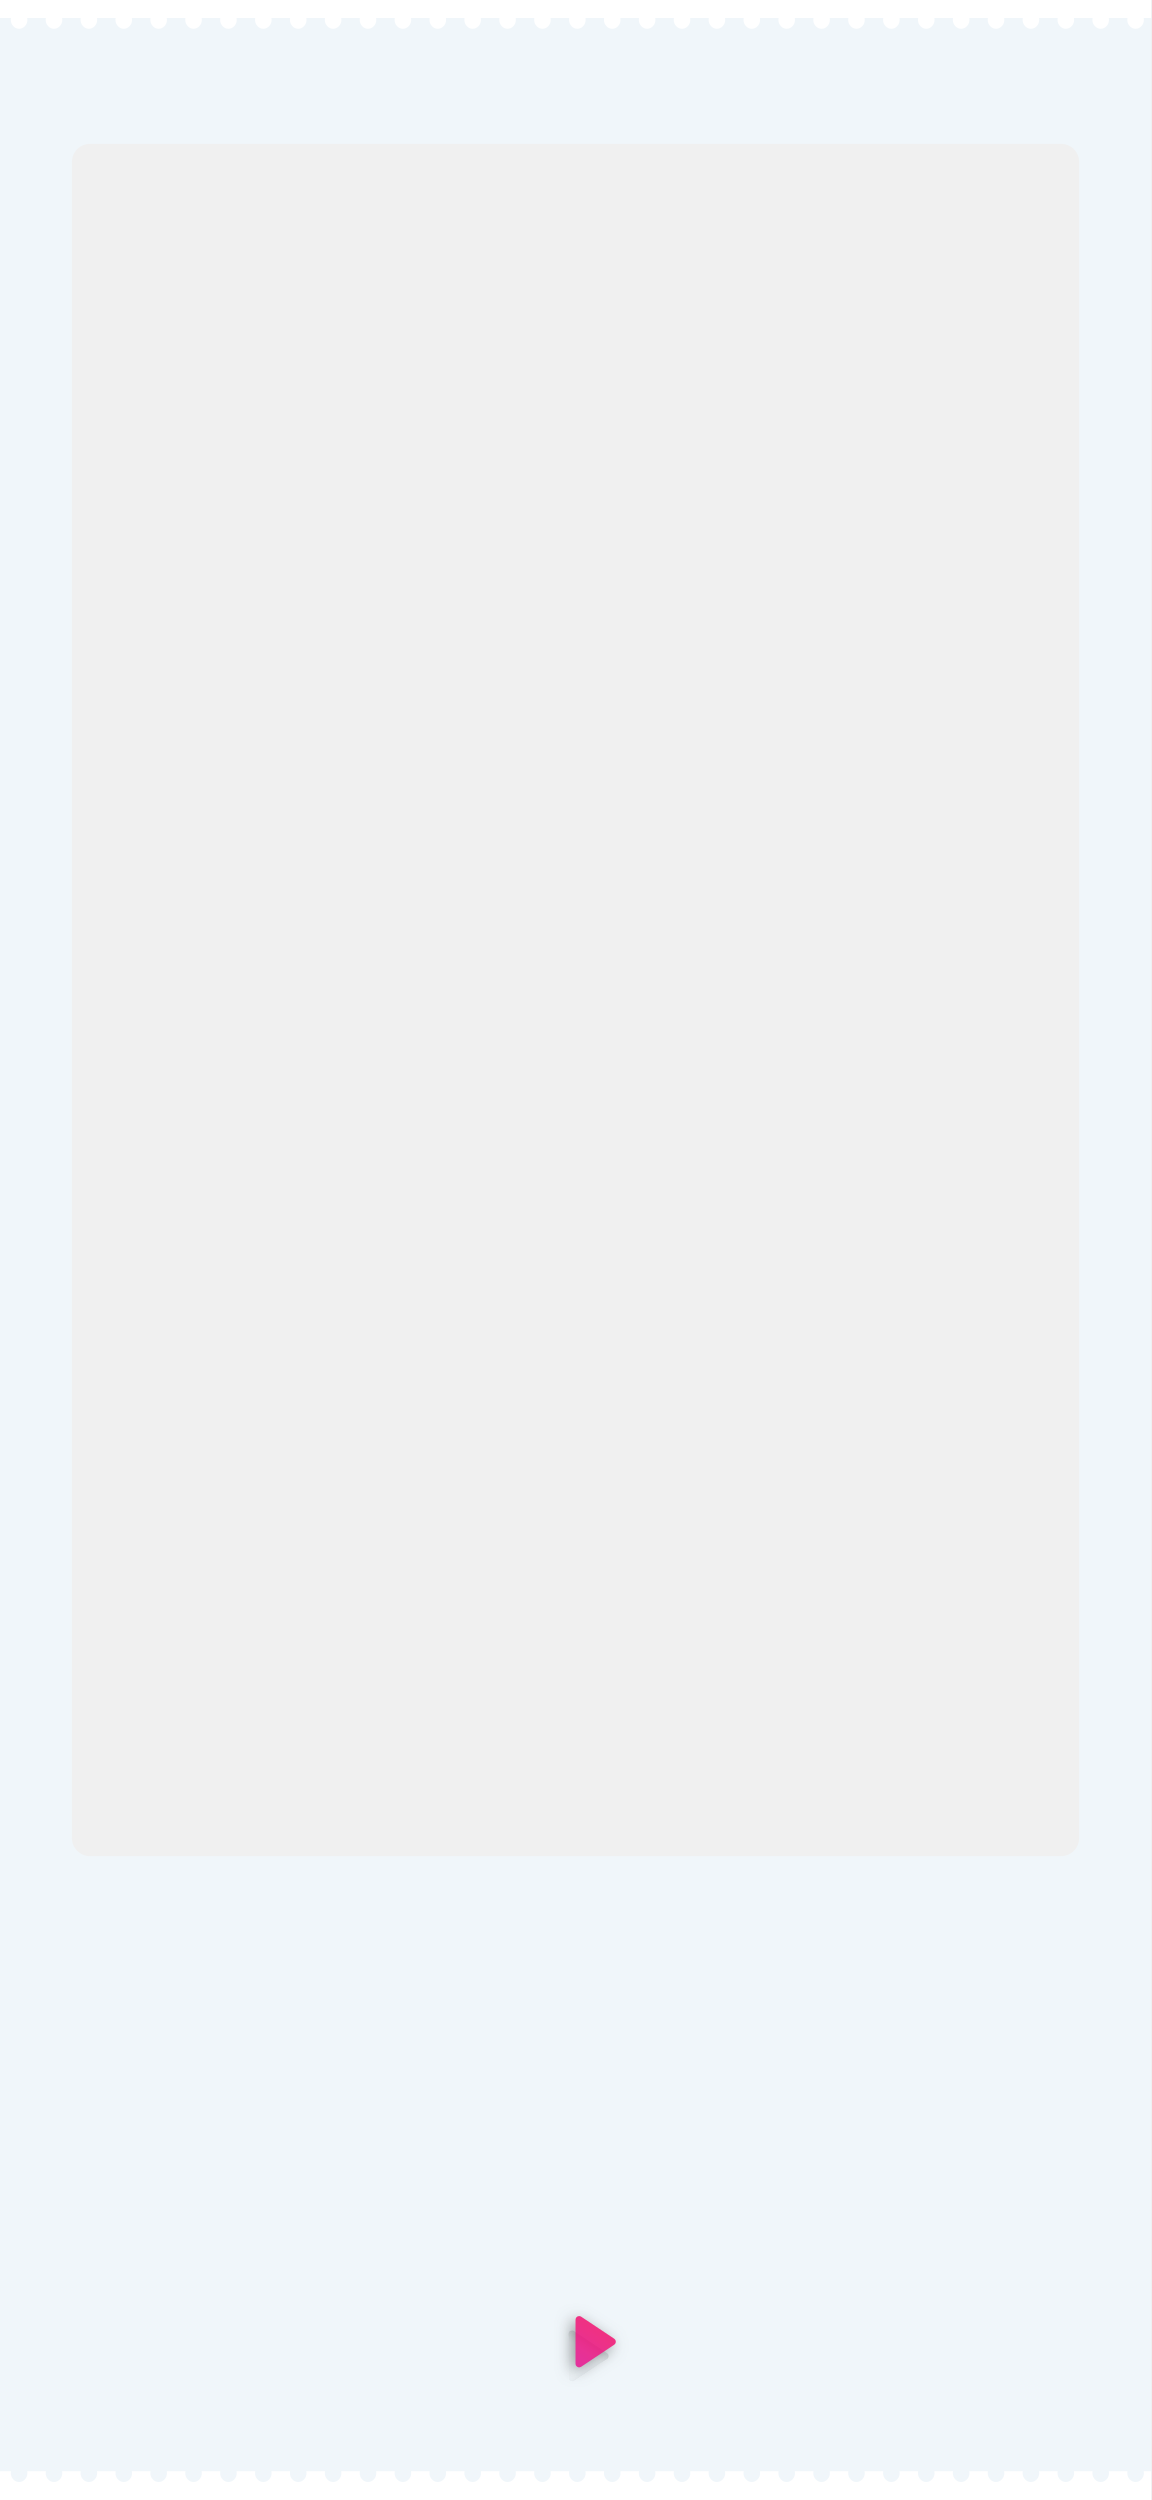
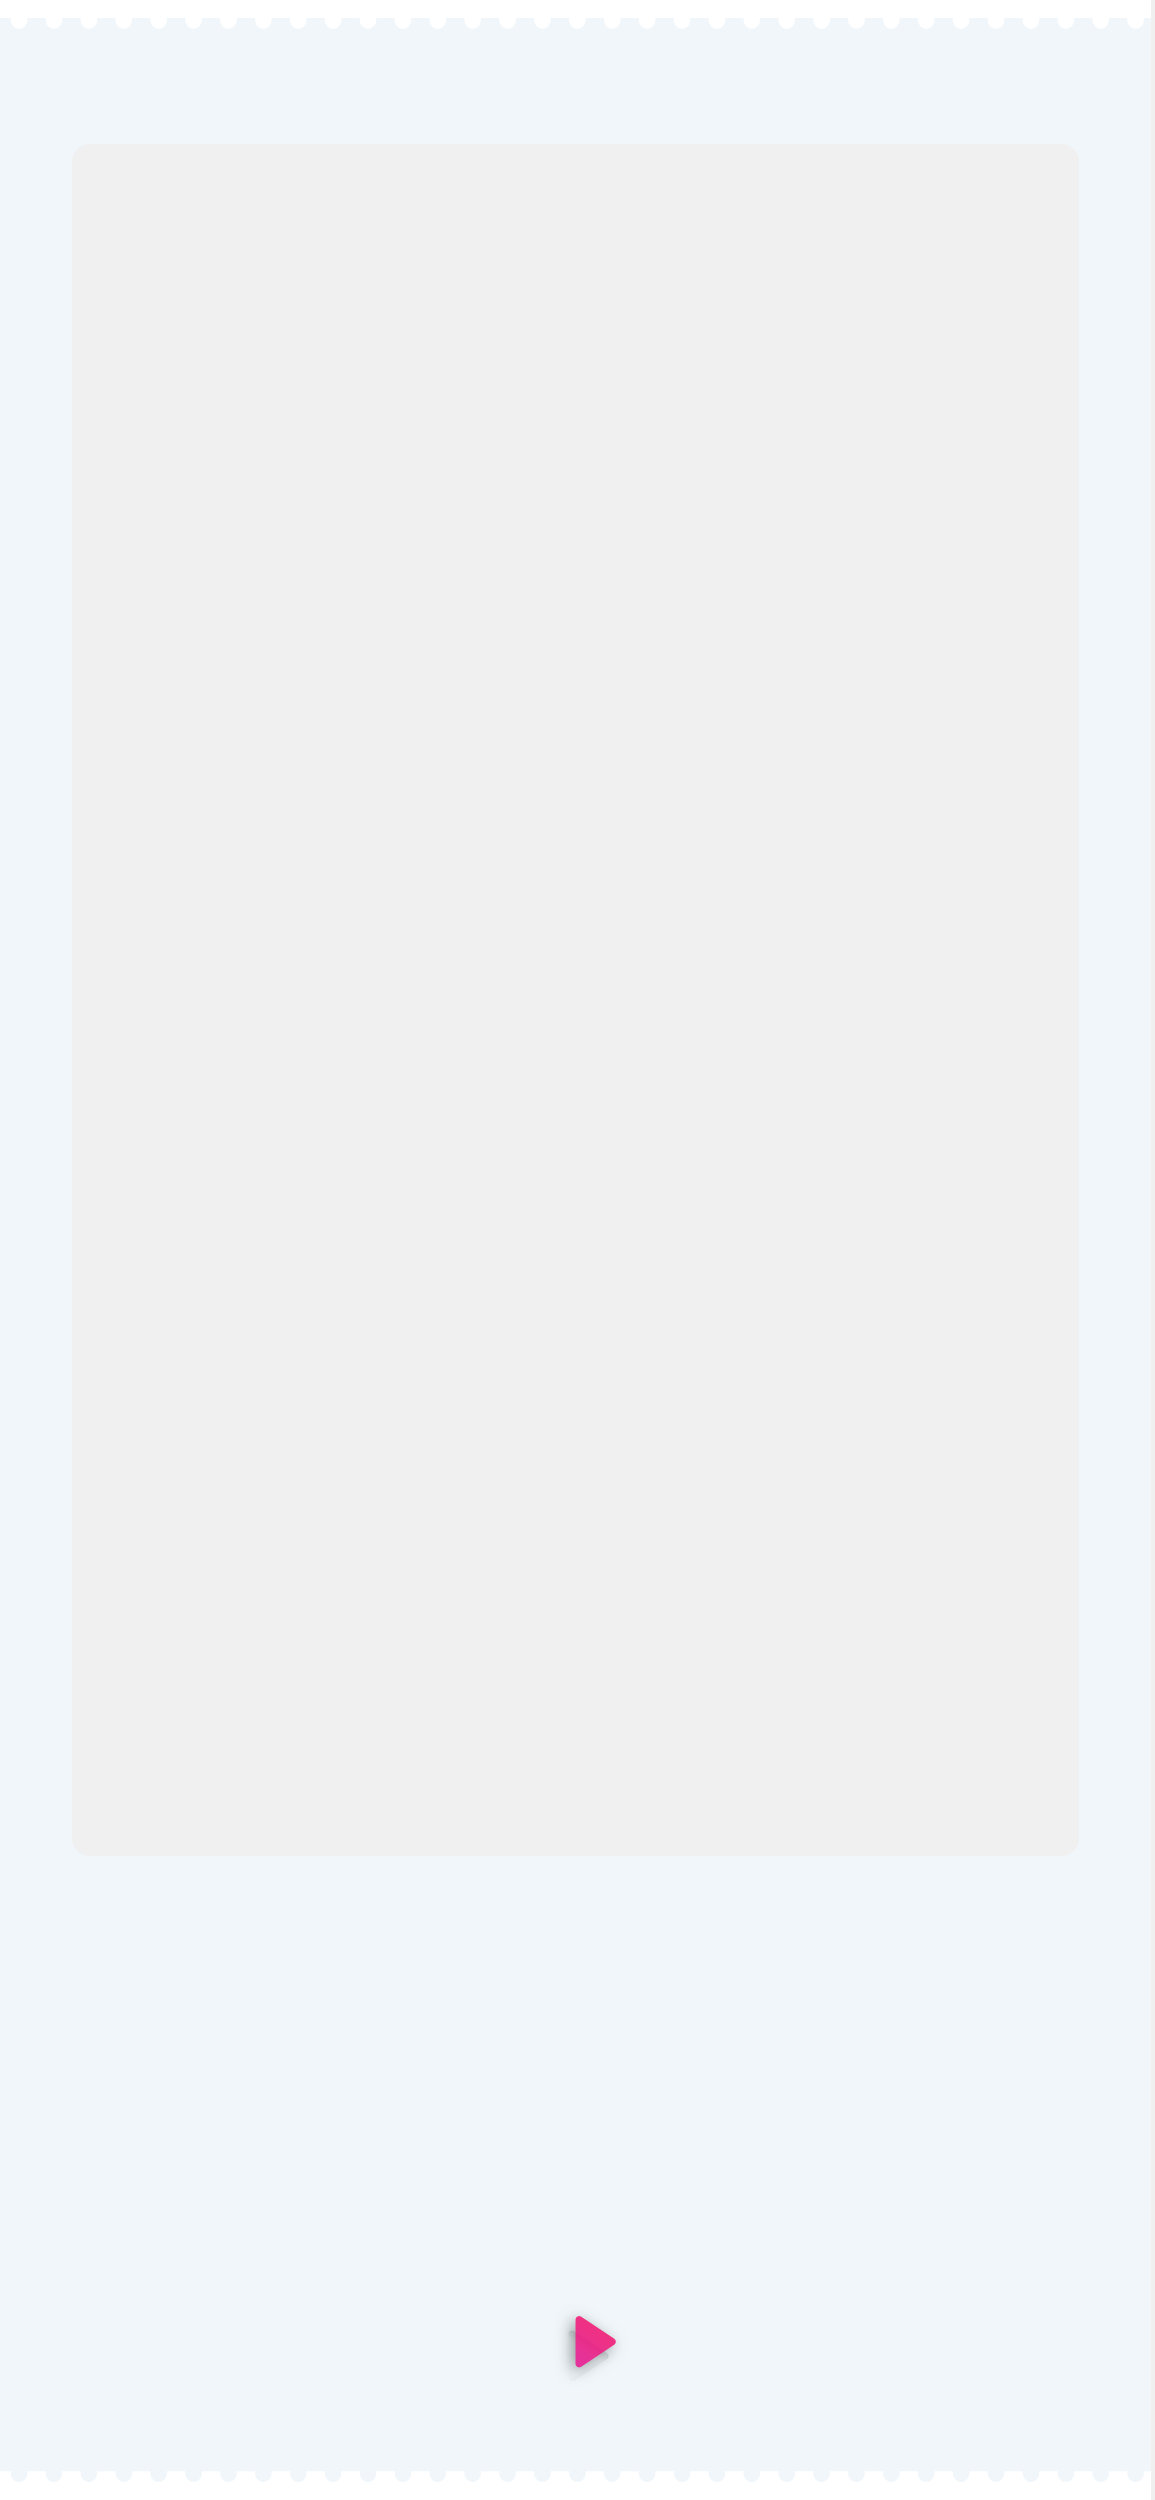
- <svg xmlns="http://www.w3.org/2000/svg" xmlns:xlink="http://www.w3.org/1999/xlink" width="320px" height="695px" viewBox="0 0 320 695" version="1.1">
+ <svg xmlns="http://www.w3.org/2000/svg" xmlns:xlink="http://www.w3.org/1999/xlink" width="321px" height="695px" viewBox="0 0 321 695" version="1.1">
  <defs>
    <path d="M164.832,650.248 L170.964,659.445 C171.27,659.905 171.146,660.526 170.686,660.832 C170.522,660.942 170.329,661 170.131,661 L157.869,661 C157.316,661 156.869,660.552 156.869,660 C156.869,659.803 156.927,659.61 157.036,659.445 L163.168,650.248 C163.474,649.789 164.095,649.664 164.555,649.971 C164.665,650.044 164.759,650.138 164.832,650.248 Z" id="path-1" />
    <filter x="-3.9%" y="-5.8%" width="107.9%" height="118.3%" filterUnits="objectBoundingBox" id="filter-2">
      <feGaussianBlur stdDeviation="1" in="SourceAlpha" result="shadowBlurInner1" />
      <feOffset dx="1" dy="1" in="shadowBlurInner1" result="shadowOffsetInner1" />
      <feComposite in="shadowOffsetInner1" in2="SourceAlpha" operator="arithmetic" k2="-1" k3="1" result="shadowInnerInner1" />
      <feColorMatrix values="0 0 0 0 0   0 0 0 0 0   0 0 0 0 0  0 0 0 0.1 0" type="matrix" in="shadowInnerInner1" />
    </filter>
    <linearGradient x1="0%" y1="21.875%" x2="378.796%" y2="224.135%" id="linearGradient-3">
      <stop stop-color="#F50057" offset="0%" />
      <stop stop-color="#AA00FF" offset="100%" />
    </linearGradient>
    <path d="M166.832,646.248 L172.964,655.445 C173.27,655.905 173.146,656.526 172.686,656.832 C172.522,656.942 172.329,657 172.131,657 L159.869,657 C159.316,657 158.869,656.552 158.869,656 C158.869,655.803 158.927,655.61 159.036,655.445 L165.168,646.248 C165.474,645.789 166.095,645.664 166.555,645.971 C166.665,646.044 166.759,646.138 166.832,646.248 Z" id="path-4" />
    <filter x="-28.9%" y="-39.1%" width="170.4%" height="201.6%" filterUnits="objectBoundingBox" id="filter-5">
      <feOffset dx="1" dy="1" in="SourceAlpha" result="shadowOffsetOuter1" />
      <feGaussianBlur stdDeviation="2" in="shadowOffsetOuter1" result="shadowBlurOuter1" />
      <feColorMatrix values="0 0 0 0 0   0 0 0 0 0   0 0 0 0 0  0 0 0 0.5 0" type="matrix" in="shadowBlurOuter1" />
    </filter>
  </defs>
-   <g id="hongvan_pre" stroke="none" stroke-width="1" fill="none" fill-rule="evenodd">
+   <g id="hongvan_pre" stroke="none" stroke-width="1" fill="none" fill-rule="evenodd" transform="translate(0, 0)">
    <path d="M0,0 L320,0 L320,695 L0,695 L0,0 Z M24.999,39.999 C22.237,39.999 19.999,42.238 19.999,44.999 L19.999,510.999 C19.999,513.76 22.237,515.999 24.999,515.999 L295,515.999 C297.761,515.999 300,513.76 300,510.999 L300,44.999 C300,42.238 297.761,39.999 295,39.999 L24.999,39.999 Z" id="Rectangle-3" fill="#F0F6FA" />
    <path d="M3.047,687 C3.016,687.167 3,687.34 3,687.519 C3,688.199 3.229,688.782 3.687,689.269 C4.144,689.756 4.684,690 5.306,690 C5.916,690 6.453,689.76 6.917,689.279 C7.38,688.798 7.612,688.212 7.612,687.519 C7.612,687.34 7.596,687.167 7.564,687 L12.747,687 C12.715,687.167 12.7,687.34 12.7,687.519 C12.7,688.199 12.928,688.782 13.386,689.269 C13.844,689.756 14.384,690 15.006,690 C15.616,690 16.153,689.76 16.616,689.279 C17.08,688.798 17.312,688.212 17.312,687.519 C17.312,687.34 17.296,687.167 17.264,687 L22.446,687 C22.415,687.167 22.399,687.34 22.399,687.519 C22.399,688.199 22.628,688.782 23.086,689.269 C23.543,689.756 24.083,690 24.705,690 C25.327,690 25.867,689.756 26.325,689.269 C26.783,688.782 27.011,688.199 27.011,687.519 C27.011,687.34 26.996,687.167 26.964,687 L32.146,687 C32.115,687.167 32.099,687.34 32.099,687.519 C32.099,688.199 32.328,688.782 32.785,689.269 C33.243,689.756 33.783,690 34.405,690 C35.015,690 35.552,689.76 36.016,689.279 C36.479,688.798 36.711,688.212 36.711,687.519 C36.711,687.34 36.695,687.167 36.663,687 L41.846,687 C41.814,687.167 41.798,687.34 41.798,687.519 C41.798,688.199 42.027,688.782 42.485,689.269 C42.943,689.756 43.483,690 44.105,690 C44.715,690 45.252,689.76 45.715,689.279 C46.179,688.798 46.411,688.212 46.411,687.519 C46.411,687.34 46.395,687.167 46.363,687 L51.545,687 C51.514,687.167 51.498,687.34 51.498,687.519 C51.498,688.199 51.727,688.782 52.185,689.269 C52.642,689.756 53.182,690 53.804,690 C54.426,690 54.966,689.756 55.424,689.269 C55.881,688.782 56.11,688.199 56.11,687.519 C56.11,687.34 56.095,687.167 56.063,687 L61.245,687 C61.213,687.167 61.198,687.34 61.198,687.519 C61.198,688.199 61.427,688.782 61.884,689.269 C62.342,689.756 62.882,690 63.504,690 C64.114,690 64.651,689.76 65.115,689.279 C65.578,688.798 65.81,688.212 65.81,687.519 C65.81,687.34 65.794,687.167 65.762,687 L70.945,687 C70.913,687.167 70.897,687.34 70.897,687.519 C70.897,688.199 71.126,688.782 71.584,689.269 C72.042,689.756 72.581,690 73.203,690 C73.814,690 74.351,689.76 74.814,689.279 C75.278,688.798 75.51,688.212 75.51,687.519 C75.51,687.34 75.494,687.167 75.462,687 L80.644,687 C80.613,687.167 80.597,687.34 80.597,687.519 C80.597,688.199 80.826,688.782 81.284,689.269 C81.741,689.756 82.281,690 82.903,690 C83.525,690 84.065,689.756 84.523,689.269 C84.98,688.782 85.209,688.199 85.209,687.519 C85.209,687.34 85.193,687.167 85.162,687 L90.344,687 C90.312,687.167 90.297,687.34 90.297,687.519 C90.297,688.199 90.525,688.782 90.983,689.269 C91.441,689.756 91.981,690 92.603,690 C93.213,690 93.75,689.76 94.213,689.279 C94.677,688.798 94.909,688.212 94.909,687.519 C94.909,687.34 94.893,687.167 94.861,687 L100.043,687 C100.012,687.167 99.996,687.34 99.996,687.519 C99.996,688.199 100.225,688.782 100.683,689.269 C101.14,689.756 101.68,690 102.302,690 C102.913,690 103.449,689.76 103.913,689.279 C104.377,688.798 104.608,688.212 104.608,687.519 C104.608,687.34 104.592,687.167 104.561,687 L109.743,687 C109.712,687.167 109.696,687.34 109.696,687.519 C109.696,688.199 109.925,688.782 110.382,689.269 C110.84,689.756 111.38,690 112.002,690 C112.624,690 113.164,689.756 113.621,689.269 C114.079,688.782 114.308,688.199 114.308,687.519 C114.308,687.34 114.292,687.167 114.261,687 L119.443,687 C119.411,687.167 119.395,687.34 119.395,687.519 C119.395,688.199 119.624,688.782 120.082,689.269 C120.54,689.756 121.08,690 121.702,690 C122.312,690 122.849,689.76 123.312,689.279 C123.776,688.798 124.008,688.212 124.008,687.519 C124.008,687.34 123.992,687.167 123.96,687 L129.142,687 C129.111,687.167 129.095,687.34 129.095,687.519 C129.095,688.199 129.324,688.782 129.782,689.269 C130.239,689.756 130.779,690 131.401,690 C132.011,690 132.548,689.76 133.012,689.279 C133.475,688.798 133.707,688.212 133.707,687.519 C133.707,687.34 133.691,687.167 133.659,687 L138.842,687 C138.81,687.167 138.795,687.34 138.795,687.519 C138.795,688.199 139.024,688.782 139.481,689.269 C139.939,689.756 140.479,690 141.101,690 C141.723,690 142.263,689.756 142.72,689.269 C143.178,688.782 143.407,688.199 143.407,687.519 C143.407,687.34 143.391,687.167 143.36,687 L148.542,687 C148.51,687.167 148.494,687.34 148.494,687.519 C148.494,688.199 148.723,688.782 149.181,689.269 C149.639,689.756 150.178,690 150.8,690 C151.411,690 151.948,689.76 152.411,689.279 C152.875,688.798 153.106,688.212 153.106,687.519 C153.106,687.34 153.091,687.167 153.059,687 L158.241,687 C158.21,687.167 158.194,687.34 158.194,687.519 C158.194,688.199 158.423,688.782 158.88,689.269 C159.338,689.756 159.878,690 160.5,690 C161.11,690 161.647,689.76 162.111,689.279 C162.574,688.798 162.806,688.212 162.806,687.519 C162.806,687.34 162.79,687.167 162.758,687 L167.941,687 C167.909,687.167 167.894,687.34 167.894,687.519 C167.894,688.199 168.122,688.782 168.58,689.269 C169.038,689.756 169.578,690 170.2,690 C170.822,690 171.361,689.756 171.819,689.269 C172.277,688.782 172.506,688.199 172.506,687.519 C172.506,687.34 172.49,687.167 172.458,687 L177.64,687 C177.609,687.167 177.593,687.34 177.593,687.519 C177.593,688.199 177.822,688.782 178.28,689.269 C178.737,689.756 179.277,690 179.899,690 C180.51,690 181.046,689.76 181.51,689.279 C181.974,688.798 182.205,688.212 182.205,687.519 C182.205,687.34 182.189,687.167 182.158,687 L187.34,687 C187.309,687.167 187.293,687.34 187.293,687.519 C187.293,688.199 187.522,688.782 187.979,689.269 C188.437,689.756 188.977,690 189.599,690 C190.209,690 190.746,689.76 191.21,689.279 C191.673,688.798 191.905,688.212 191.905,687.519 C191.905,687.34 191.889,687.167 191.857,687 L197.04,687 C197.008,687.167 196.992,687.34 196.992,687.519 C196.992,688.199 197.221,688.782 197.679,689.269 C198.137,689.756 198.676,690 199.298,690 C199.92,690 200.46,689.756 200.918,689.269 C201.376,688.782 201.605,688.199 201.605,687.519 C201.605,687.34 201.589,687.167 201.557,687 L206.739,687 C206.708,687.167 206.692,687.34 206.692,687.519 C206.692,688.199 206.921,688.782 207.379,689.269 C207.836,689.756 208.376,690 208.998,690 C209.608,690 210.145,689.76 210.609,689.279 C211.072,688.798 211.304,688.212 211.304,687.519 C211.304,687.34 211.288,687.167 211.256,687 L216.439,687 C216.407,687.167 216.392,687.34 216.392,687.519 C216.392,688.199 216.62,688.782 217.078,689.269 C217.536,689.756 218.076,690 218.698,690 C219.308,690 219.845,689.76 220.308,689.279 C220.772,688.798 221.004,688.212 221.004,687.519 C221.004,687.34 220.988,687.167 220.956,687 L226.138,687 C226.107,687.167 226.091,687.34 226.091,687.519 C226.091,688.199 226.32,688.782 226.778,689.269 C227.236,689.756 227.775,690 228.397,690 C229.019,690 229.559,689.756 230.017,689.269 C230.475,688.782 230.703,688.199 230.703,687.519 C230.703,687.34 230.688,687.167 230.656,687 L235.838,687 C235.807,687.167 235.791,687.34 235.791,687.519 C235.791,688.199 236.02,688.782 236.477,689.269 C236.935,689.756 237.475,690 238.097,690 C238.707,690 239.244,689.76 239.708,689.279 C240.171,688.798 240.403,688.212 240.403,687.519 C240.403,687.34 240.387,687.167 240.355,687 L245.538,687 C245.506,687.167 245.49,687.34 245.49,687.519 C245.49,688.199 245.719,688.782 246.177,689.269 C246.635,689.756 247.175,690 247.797,690 C248.407,690 248.944,689.76 249.407,689.279 C249.871,688.798 250.103,688.212 250.103,687.519 C250.103,687.34 250.087,687.167 250.055,687 L255.237,687 C255.206,687.167 255.19,687.34 255.19,687.519 C255.19,688.199 255.419,688.782 255.877,689.269 C256.334,689.756 256.874,690 257.496,690 C258.118,690 258.658,689.756 259.116,689.269 C259.573,688.782 259.802,688.199 259.802,687.519 C259.802,687.34 259.787,687.167 259.755,687 L264.937,687 C264.905,687.167 264.89,687.34 264.89,687.519 C264.89,688.199 265.119,688.782 265.576,689.269 C266.034,689.756 266.574,690 267.196,690 C267.806,690 268.343,689.76 268.807,689.279 C269.27,688.798 269.502,688.212 269.502,687.519 C269.502,687.34 269.486,687.167 269.454,687 L274.637,687 C274.605,687.167 274.589,687.34 274.589,687.519 C274.589,688.199 274.818,688.782 275.276,689.269 C275.734,689.756 276.273,690 276.895,690 C277.506,690 278.043,689.76 278.506,689.279 C278.97,688.798 279.202,688.212 279.202,687.519 C279.202,687.34 279.186,687.167 279.154,687 L284.336,687 C284.305,687.167 284.289,687.34 284.289,687.519 C284.289,688.199 284.518,688.782 284.976,689.269 C285.433,689.756 285.973,690 286.595,690 C287.217,690 287.757,689.756 288.215,689.269 C288.672,688.782 288.901,688.199 288.901,687.519 C288.901,687.34 288.885,687.167 288.854,687 L294.036,687 C294.004,687.167 293.989,687.34 293.989,687.519 C293.989,688.199 294.217,688.782 294.675,689.269 C295.133,689.756 295.673,690 296.295,690 C296.905,690 297.442,689.76 297.905,689.279 C298.369,688.798 298.601,688.212 298.601,687.519 C298.601,687.34 298.585,687.167 298.553,687 L303.735,687 C303.704,687.167 303.688,687.34 303.688,687.519 C303.688,688.199 303.917,688.782 304.375,689.269 C304.832,689.756 305.372,690 305.994,690 C306.605,690 307.141,689.76 307.605,689.279 C308.069,688.798 308.3,688.212 308.3,687.519 C308.3,687.34 308.284,687.167 308.253,687 L313.435,687 C313.404,687.167 313.388,687.34 313.388,687.519 C313.388,688.199 313.617,688.782 314.074,689.269 C314.532,689.756 315.072,690 315.694,690 C316.316,690 316.856,689.756 317.313,689.269 C317.771,688.782 318,688.199 318,687.519 C318,687.34 317.984,687.167 317.953,687 L320,687 L320,695 L0,695 L0,687 L3.047,687 Z" id="Rectangle-2" fill="#FFFFFF" />
    <g id="Triangle" transform="translate(164, 655) rotate(90) translate(-164, -655) " fill="black" fill-opacity="1">
      <use filter="url(#filter-2)" xlink:href="#path-1" />
    </g>
    <g id="Triangle" opacity="0.8" transform="translate(166, 651) rotate(90) translate(-166, -651) ">
      <use fill="black" fill-opacity="1" filter="url(#filter-5)" xlink:href="#path-4" />
      <use fill="url(#linearGradient-3)" fill-rule="evenodd" xlink:href="#path-4" />
    </g>
    <path d="M22.446,5 L17.264,5 C17.296,5.167 17.312,5.34 17.312,5.519 C17.312,6.212 17.08,6.798 16.616,7.279 C16.153,7.76 15.616,8 15.006,8 C14.384,8 13.844,7.756 13.386,7.269 C12.928,6.782 12.7,6.199 12.7,5.519 C12.7,5.34 12.715,5.167 12.747,5 L7.564,5 C7.596,5.167 7.612,5.34 7.612,5.519 C7.612,6.212 7.38,6.798 6.917,7.279 C6.453,7.76 5.916,8 5.306,8 C4.684,8 4.144,7.756 3.687,7.269 C3.229,6.782 3,6.199 3,5.519 C3,5.34 3.016,5.167 3.047,5 L0,5 L0,0 L320,0 L320,5 L317.953,5 C317.984,5.167 318,5.34 318,5.519 C318,6.199 317.771,6.782 317.313,7.269 C316.856,7.756 316.316,8 315.694,8 C315.072,8 314.532,7.756 314.074,7.269 C313.617,6.782 313.388,6.199 313.388,5.519 C313.388,5.34 313.404,5.167 313.435,5 L308.253,5 C308.284,5.167 308.3,5.34 308.3,5.519 C308.3,6.212 308.069,6.798 307.605,7.279 C307.141,7.76 306.605,8 305.994,8 C305.372,8 304.832,7.756 304.375,7.269 C303.917,6.782 303.688,6.199 303.688,5.519 C303.688,5.34 303.704,5.167 303.735,5 L298.553,5 C298.585,5.167 298.601,5.34 298.601,5.519 C298.601,6.212 298.369,6.798 297.905,7.279 C297.442,7.76 296.905,8 296.295,8 C295.673,8 295.133,7.756 294.675,7.269 C294.217,6.782 293.989,6.199 293.989,5.519 C293.989,5.34 294.004,5.167 294.036,5 L288.854,5 C288.885,5.167 288.901,5.34 288.901,5.519 C288.901,6.199 288.672,6.782 288.215,7.269 C287.757,7.756 287.217,8 286.595,8 C285.973,8 285.433,7.756 284.976,7.269 C284.518,6.782 284.289,6.199 284.289,5.519 C284.289,5.34 284.305,5.167 284.336,5 L279.154,5 C279.186,5.167 279.202,5.34 279.202,5.519 C279.202,6.212 278.97,6.798 278.506,7.279 C278.043,7.76 277.506,8 276.895,8 C276.273,8 275.734,7.756 275.276,7.269 C274.818,6.782 274.589,6.199 274.589,5.519 C274.589,5.34 274.605,5.167 274.637,5 L269.454,5 C269.486,5.167 269.502,5.34 269.502,5.519 C269.502,6.212 269.27,6.798 268.807,7.279 C268.343,7.76 267.806,8 267.196,8 C266.574,8 266.034,7.756 265.576,7.269 C265.119,6.782 264.89,6.199 264.89,5.519 C264.89,5.34 264.905,5.167 264.937,5 L259.755,5 C259.787,5.167 259.802,5.34 259.802,5.519 C259.802,6.199 259.573,6.782 259.116,7.269 C258.658,7.756 258.118,8 257.496,8 C256.874,8 256.334,7.756 255.877,7.269 C255.419,6.782 255.19,6.199 255.19,5.519 C255.19,5.34 255.206,5.167 255.237,5 L250.055,5 C250.087,5.167 250.103,5.34 250.103,5.519 C250.103,6.212 249.871,6.798 249.407,7.279 C248.944,7.76 248.407,8 247.797,8 C247.175,8 246.635,7.756 246.177,7.269 C245.719,6.782 245.49,6.199 245.49,5.519 C245.49,5.34 245.506,5.167 245.538,5 L240.355,5 C240.387,5.167 240.403,5.34 240.403,5.519 C240.403,6.212 240.171,6.798 239.708,7.279 C239.244,7.76 238.707,8 238.097,8 C237.475,8 236.935,7.756 236.477,7.269 C236.02,6.782 235.791,6.199 235.791,5.519 C235.791,5.34 235.807,5.167 235.838,5 L230.656,5 C230.688,5.167 230.703,5.34 230.703,5.519 C230.703,6.199 230.475,6.782 230.017,7.269 C229.559,7.756 229.019,8 228.397,8 C227.775,8 227.236,7.756 226.778,7.269 C226.32,6.782 226.091,6.199 226.091,5.519 C226.091,5.34 226.107,5.167 226.138,5 L220.956,5 C220.988,5.167 221.004,5.34 221.004,5.519 C221.004,6.212 220.772,6.798 220.308,7.279 C219.845,7.76 219.308,8 218.698,8 C218.076,8 217.536,7.756 217.078,7.269 C216.62,6.782 216.392,6.199 216.392,5.519 C216.392,5.34 216.407,5.167 216.439,5 L211.256,5 C211.288,5.167 211.304,5.34 211.304,5.519 C211.304,6.212 211.072,6.798 210.609,7.279 C210.145,7.76 209.608,8 208.998,8 C208.376,8 207.836,7.756 207.379,7.269 C206.921,6.782 206.692,6.199 206.692,5.519 C206.692,5.34 206.708,5.167 206.739,5 L201.557,5 C201.589,5.167 201.605,5.34 201.605,5.519 C201.605,6.199 201.376,6.782 200.918,7.269 C200.46,7.756 199.92,8 199.298,8 C198.676,8 198.137,7.756 197.679,7.269 C197.221,6.782 196.992,6.199 196.992,5.519 C196.992,5.34 197.008,5.167 197.04,5 L191.857,5 C191.889,5.167 191.905,5.34 191.905,5.519 C191.905,6.212 191.673,6.798 191.21,7.279 C190.746,7.76 190.209,8 189.599,8 C188.977,8 188.437,7.756 187.979,7.269 C187.522,6.782 187.293,6.199 187.293,5.519 C187.293,5.34 187.309,5.167 187.34,5 L182.158,5 C182.189,5.167 182.205,5.34 182.205,5.519 C182.205,6.212 181.974,6.798 181.51,7.279 C181.046,7.76 180.51,8 179.899,8 C179.277,8 178.737,7.756 178.28,7.269 C177.822,6.782 177.593,6.199 177.593,5.519 C177.593,5.34 177.609,5.167 177.64,5 L172.458,5 C172.49,5.167 172.506,5.34 172.506,5.519 C172.506,6.199 172.277,6.782 171.819,7.269 C171.361,7.756 170.822,8 170.2,8 C169.578,8 169.038,7.756 168.58,7.269 C168.122,6.782 167.894,6.199 167.894,5.519 C167.894,5.34 167.909,5.167 167.941,5 L162.758,5 C162.79,5.167 162.806,5.34 162.806,5.519 C162.806,6.212 162.574,6.798 162.111,7.279 C161.647,7.76 161.11,8 160.5,8 C159.878,8 159.338,7.756 158.88,7.269 C158.423,6.782 158.194,6.199 158.194,5.519 C158.194,5.34 158.21,5.167 158.241,5 L153.059,5 C153.091,5.167 153.106,5.34 153.106,5.519 C153.106,6.212 152.875,6.798 152.411,7.279 C151.948,7.76 151.411,8 150.8,8 C150.178,8 149.639,7.756 149.181,7.269 C148.723,6.782 148.494,6.199 148.494,5.519 C148.494,5.34 148.51,5.167 148.542,5 L143.36,5 C143.391,5.167 143.407,5.34 143.407,5.519 C143.407,6.199 143.178,6.782 142.72,7.269 C142.263,7.756 141.723,8 141.101,8 C140.479,8 139.939,7.756 139.481,7.269 C139.024,6.782 138.795,6.199 138.795,5.519 C138.795,5.34 138.81,5.167 138.842,5 L133.659,5 C133.691,5.167 133.707,5.34 133.707,5.519 C133.707,6.212 133.475,6.798 133.012,7.279 C132.548,7.76 132.011,8 131.401,8 C130.779,8 130.239,7.756 129.782,7.269 C129.324,6.782 129.095,6.199 129.095,5.519 C129.095,5.34 129.111,5.167 129.142,5 L123.96,5 C123.992,5.167 124.008,5.34 124.008,5.519 C124.008,6.212 123.776,6.798 123.312,7.279 C122.849,7.76 122.312,8 121.702,8 C121.08,8 120.54,7.756 120.082,7.269 C119.624,6.782 119.395,6.199 119.395,5.519 C119.395,5.34 119.411,5.167 119.443,5 L114.261,5 C114.292,5.167 114.308,5.34 114.308,5.519 C114.308,6.199 114.079,6.782 113.621,7.269 C113.164,7.756 112.624,8 112.002,8 C111.38,8 110.84,7.756 110.382,7.269 C109.925,6.782 109.696,6.199 109.696,5.519 C109.696,5.34 109.712,5.167 109.743,5 L104.561,5 C104.592,5.167 104.608,5.34 104.608,5.519 C104.608,6.212 104.377,6.798 103.913,7.279 C103.449,7.76 102.913,8 102.302,8 C101.68,8 101.14,7.756 100.683,7.269 C100.225,6.782 99.996,6.199 99.996,5.519 C99.996,5.34 100.012,5.167 100.043,5 L94.861,5 C94.893,5.167 94.909,5.34 94.909,5.519 C94.909,6.212 94.677,6.798 94.213,7.279 C93.75,7.76 93.213,8 92.603,8 C91.981,8 91.441,7.756 90.983,7.269 C90.525,6.782 90.297,6.199 90.297,5.519 C90.297,5.34 90.312,5.167 90.344,5 L85.162,5 C85.193,5.167 85.209,5.34 85.209,5.519 C85.209,6.199 84.98,6.782 84.523,7.269 C84.065,7.756 83.525,8 82.903,8 C82.281,8 81.741,7.756 81.284,7.269 C80.826,6.782 80.597,6.199 80.597,5.519 C80.597,5.34 80.613,5.167 80.644,5 L75.462,5 C75.494,5.167 75.51,5.34 75.51,5.519 C75.51,6.212 75.278,6.798 74.814,7.279 C74.351,7.76 73.814,8 73.203,8 C72.581,8 72.042,7.756 71.584,7.269 C71.126,6.782 70.897,6.199 70.897,5.519 C70.897,5.34 70.913,5.167 70.945,5 L65.762,5 C65.794,5.167 65.81,5.34 65.81,5.519 C65.81,6.212 65.578,6.798 65.115,7.279 C64.651,7.76 64.114,8 63.504,8 C62.882,8 62.342,7.756 61.884,7.269 C61.427,6.782 61.198,6.199 61.198,5.519 C61.198,5.34 61.213,5.167 61.245,5 L56.063,5 C56.095,5.167 56.11,5.34 56.11,5.519 C56.11,6.199 55.881,6.782 55.424,7.269 C54.966,7.756 54.426,8 53.804,8 C53.182,8 52.642,7.756 52.185,7.269 C51.727,6.782 51.498,6.199 51.498,5.519 C51.498,5.34 51.514,5.167 51.545,5 L46.363,5 C46.395,5.167 46.411,5.34 46.411,5.519 C46.411,6.212 46.179,6.798 45.715,7.279 C45.252,7.76 44.715,8 44.105,8 C43.483,8 42.943,7.756 42.485,7.269 C42.027,6.782 41.798,6.199 41.798,5.519 C41.798,5.34 41.814,5.167 41.846,5 L36.663,5 C36.695,5.167 36.711,5.34 36.711,5.519 C36.711,6.212 36.479,6.798 36.016,7.279 C35.552,7.76 35.015,8 34.405,8 C33.783,8 33.243,7.756 32.785,7.269 C32.328,6.782 32.099,6.199 32.099,5.519 C32.099,5.34 32.115,5.167 32.146,5 L26.964,5 C26.996,5.167 27.011,5.34 27.011,5.519 C27.011,6.199 26.783,6.782 26.325,7.269 C25.867,7.756 25.327,8 24.705,8 C24.083,8 23.543,7.756 23.086,7.269 C22.628,6.782 22.399,6.199 22.399,5.519 C22.399,5.34 22.415,5.167 22.446,5 Z" id="Rectangle-2" fill="#FFFFFF" />
  </g>
</svg>
